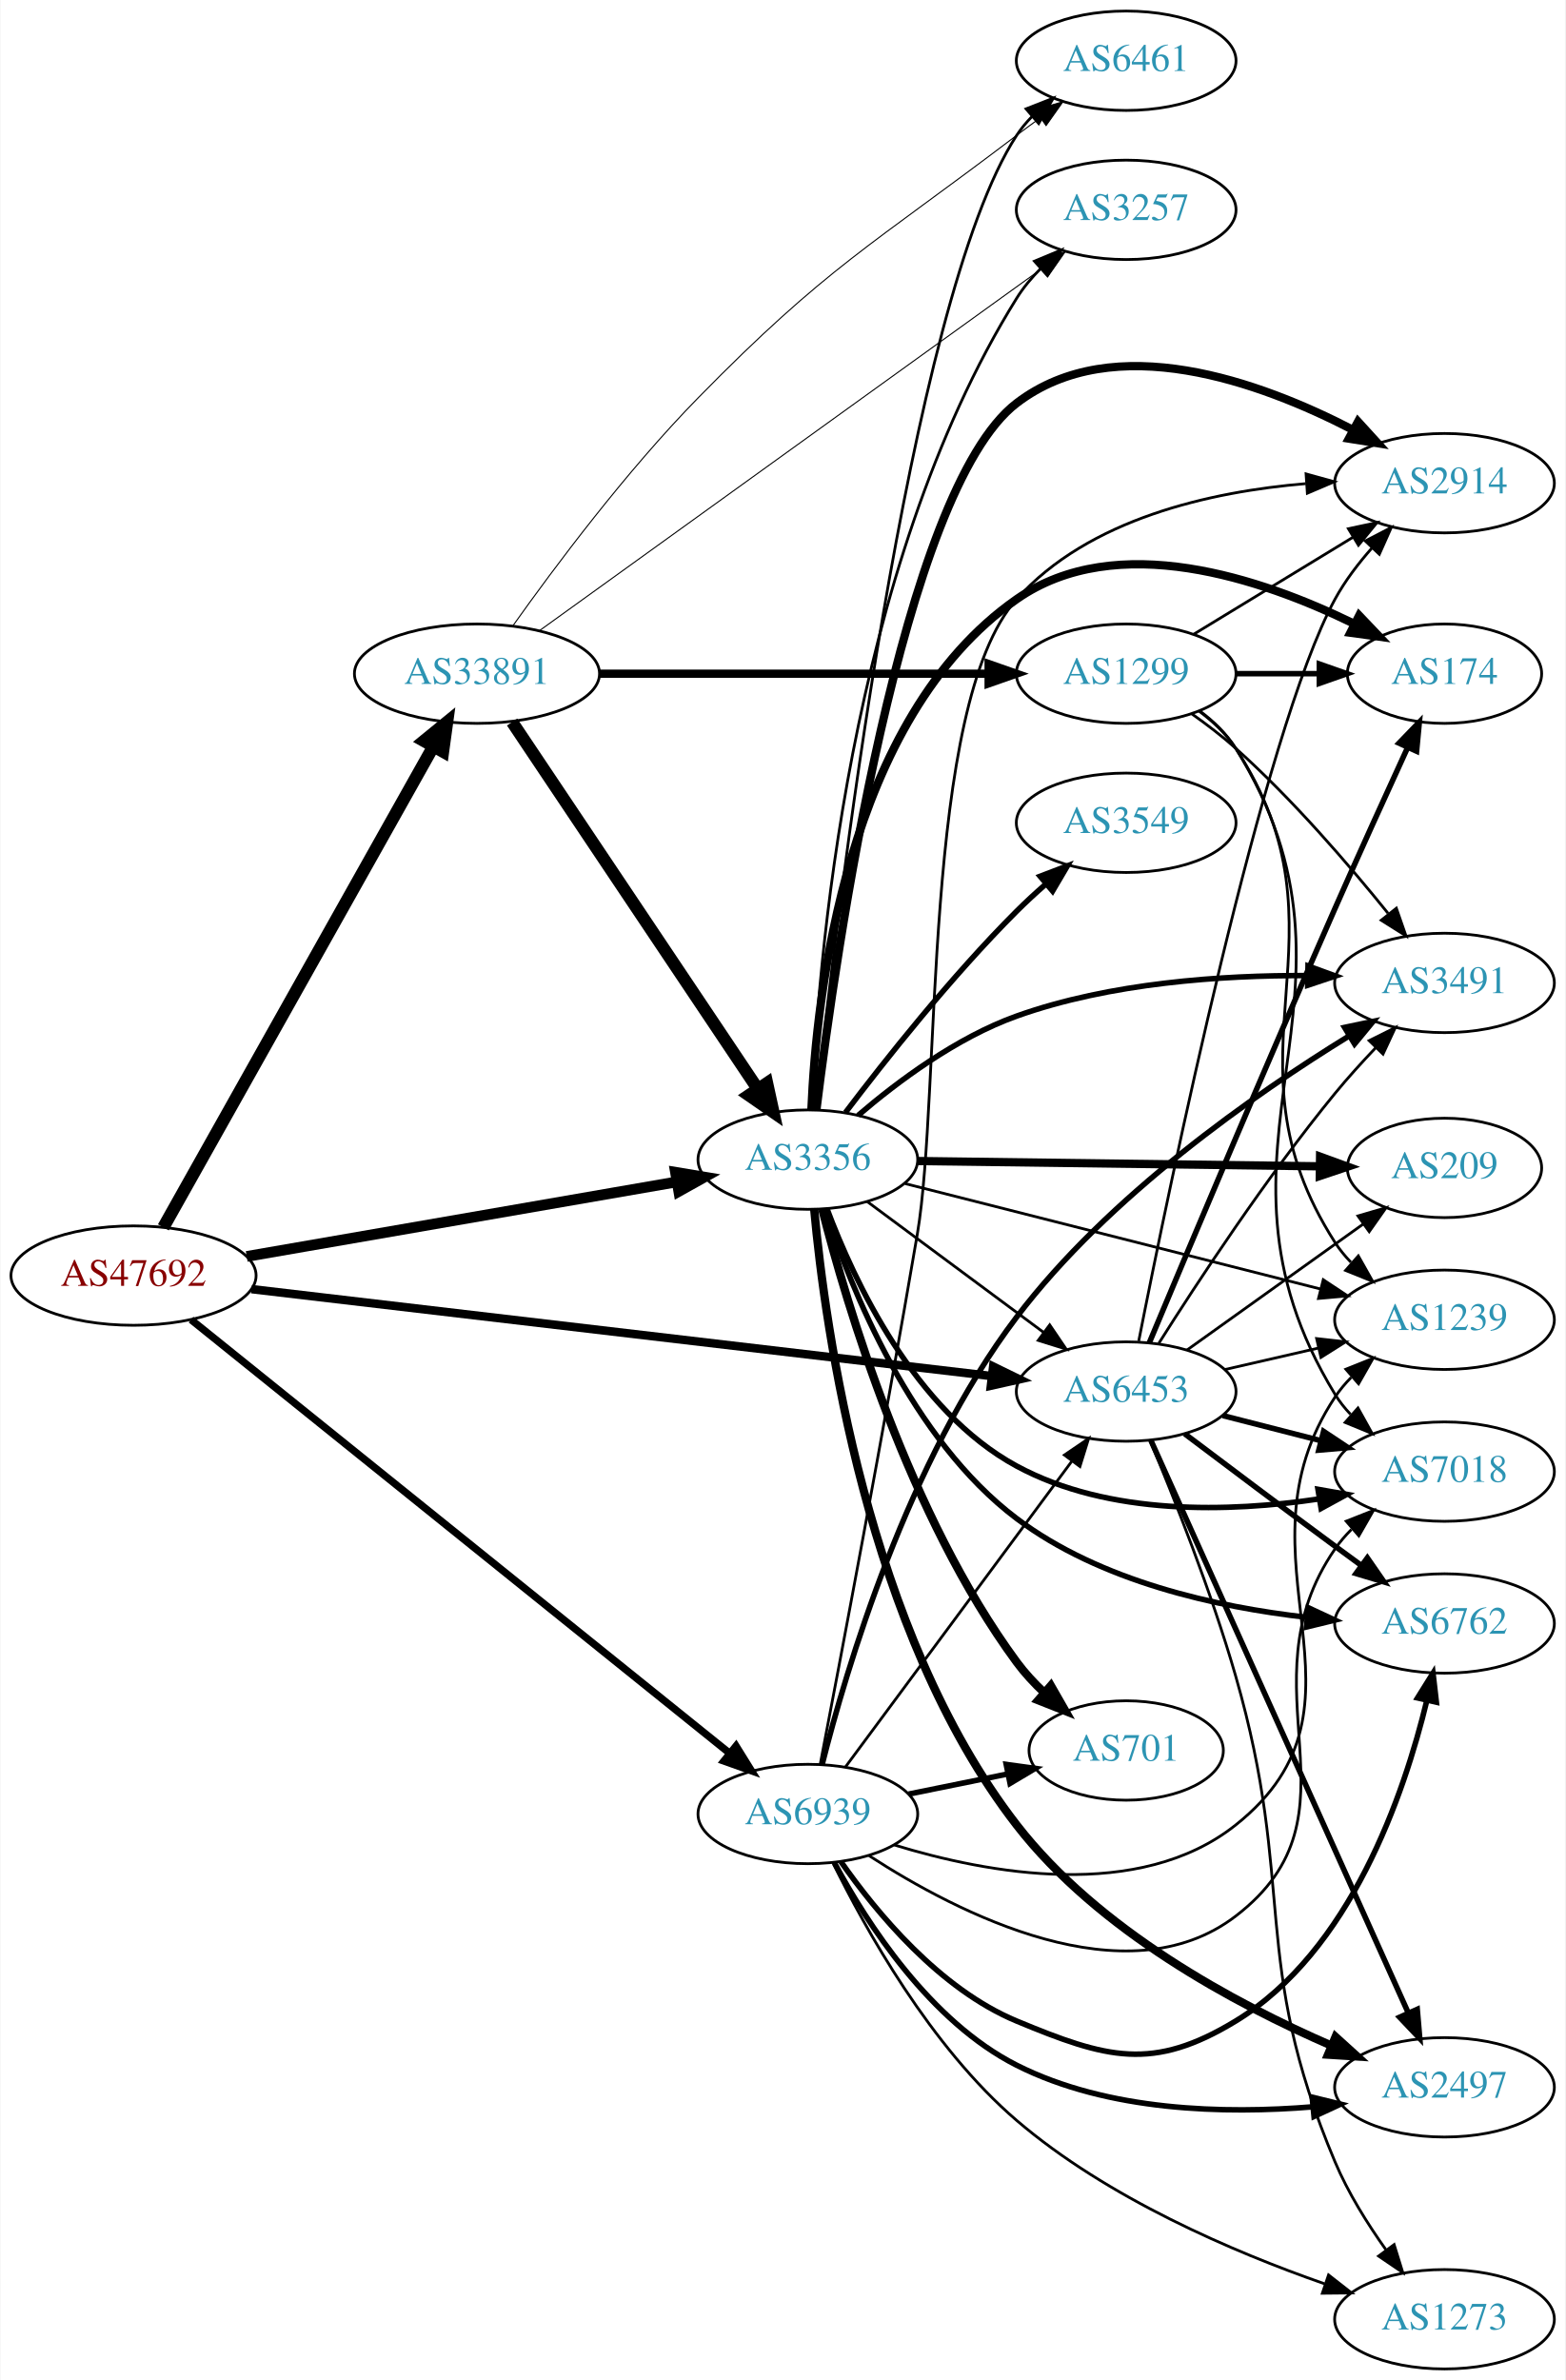
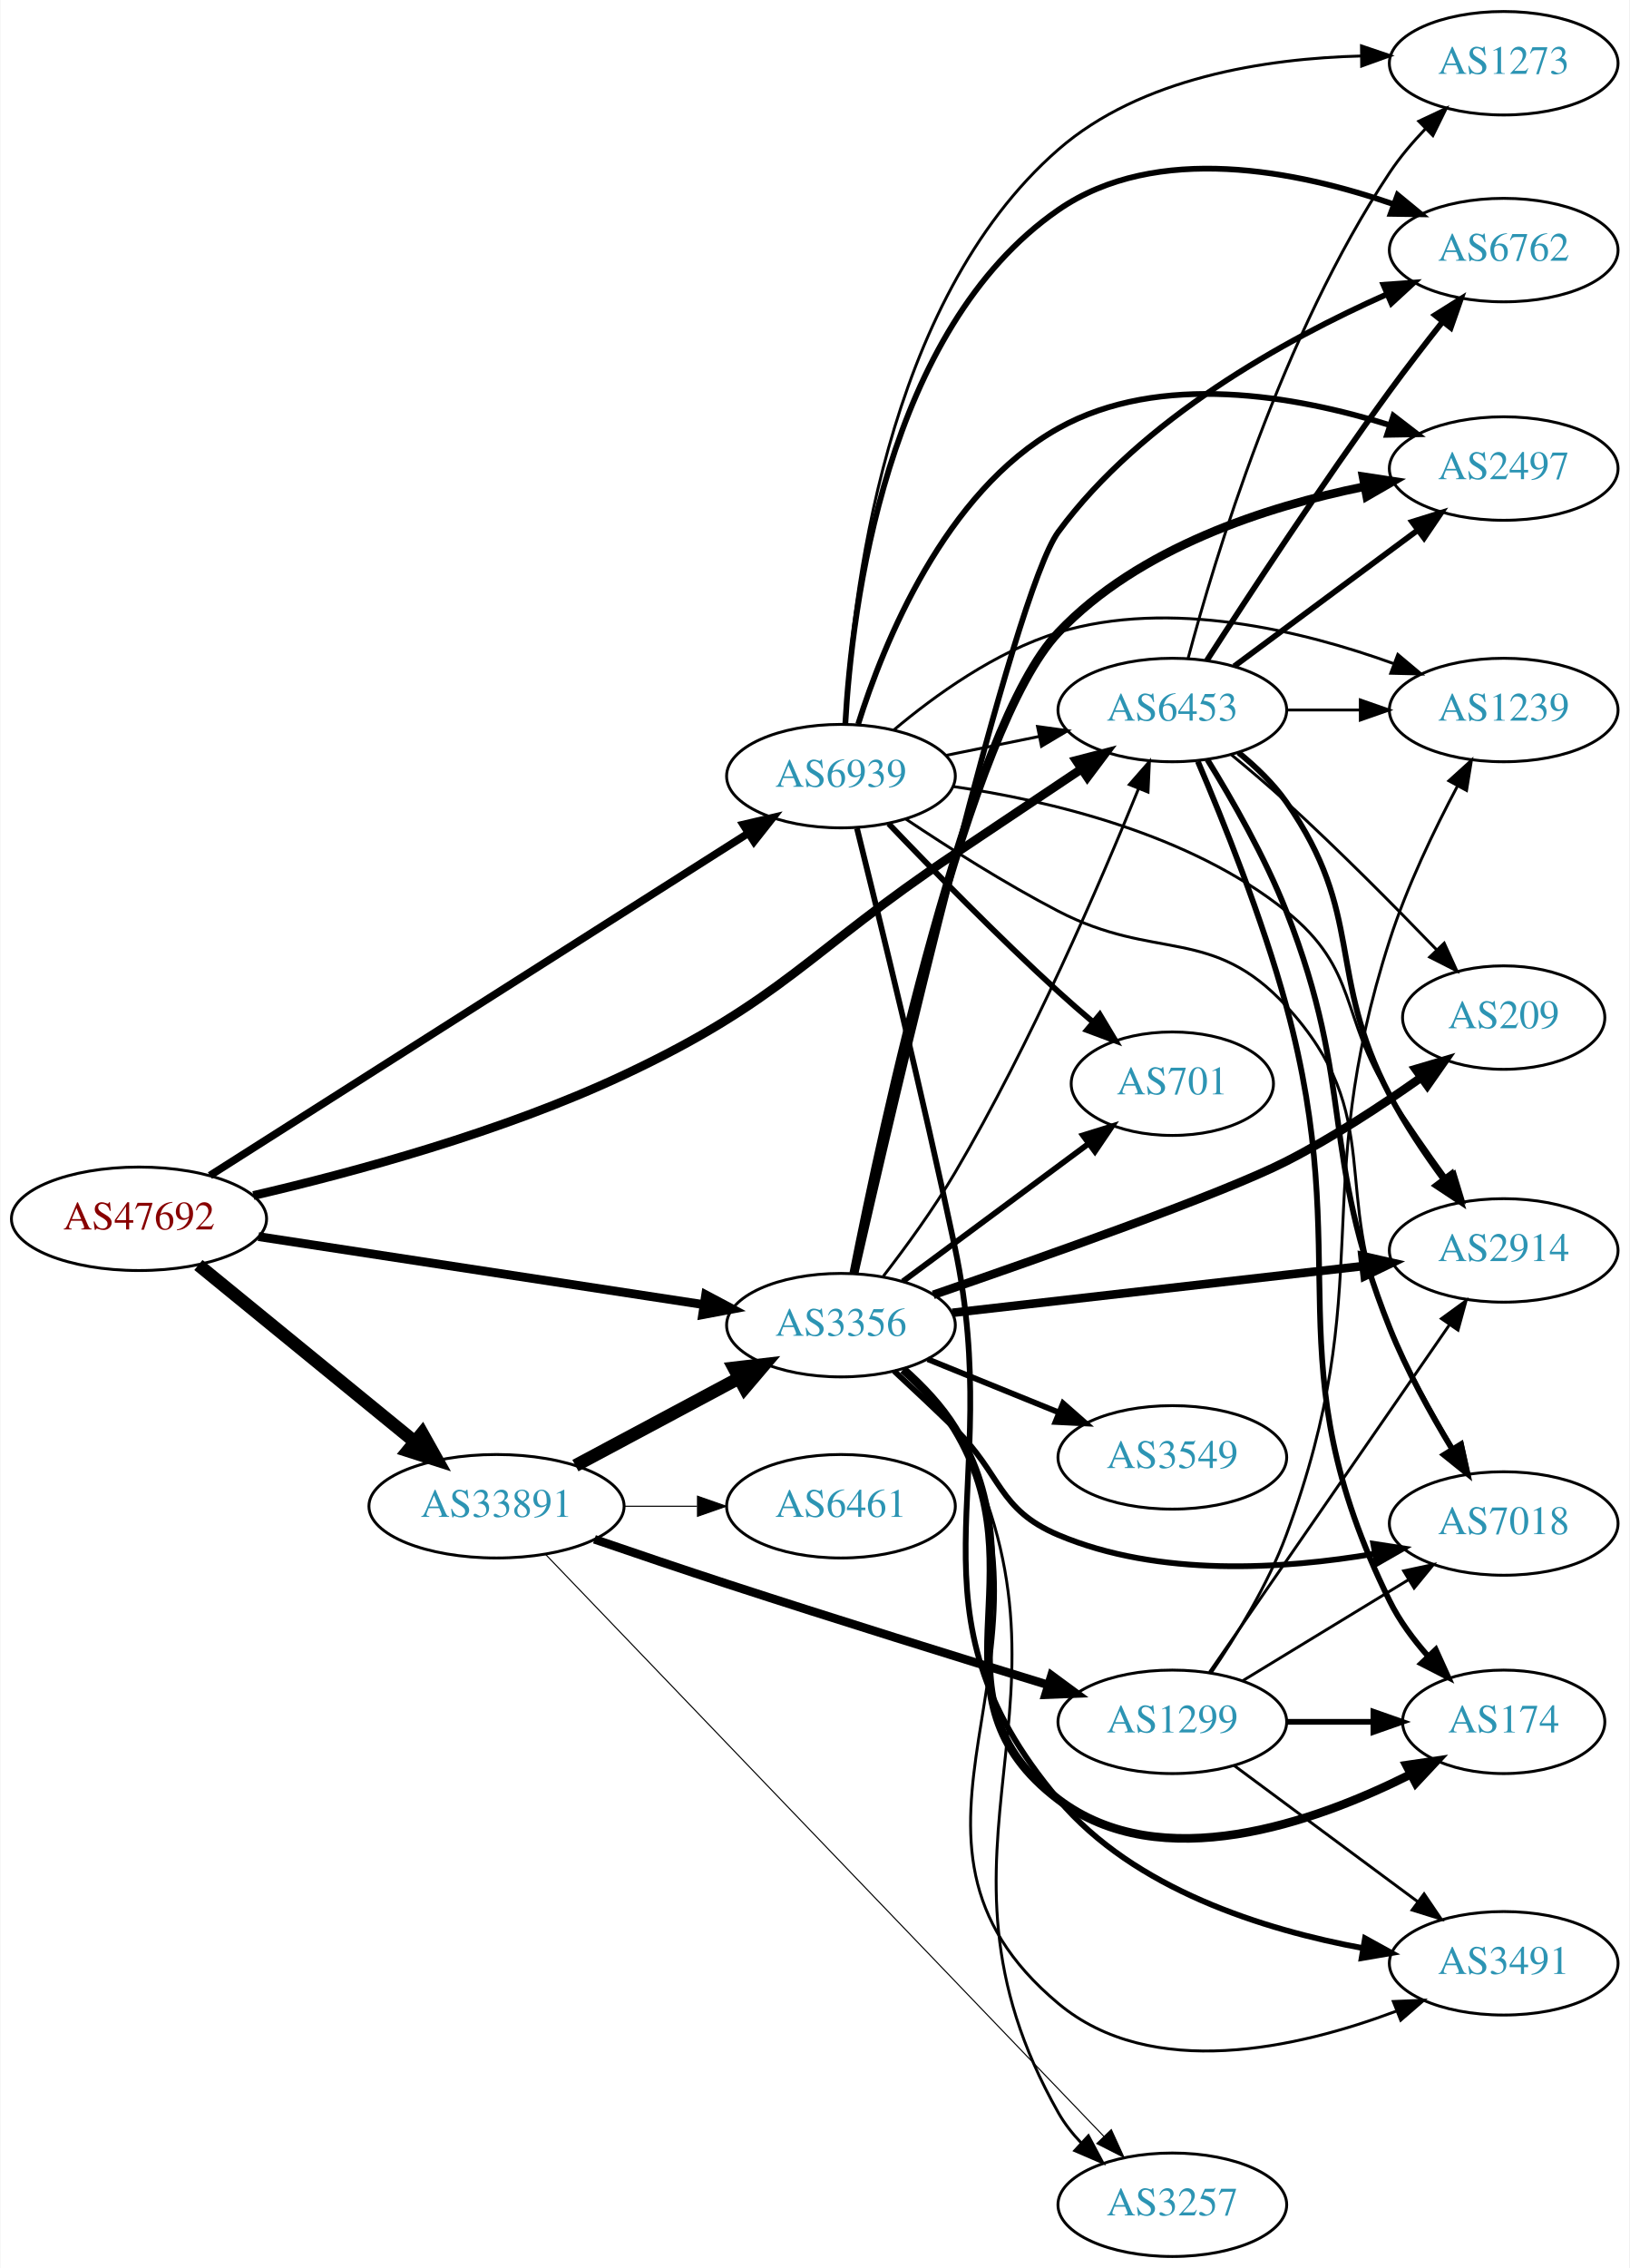
- <svg xmlns="http://www.w3.org/2000/svg" xmlns:xlink="http://www.w3.org/1999/xlink" width="567pt" height="862pt" viewBox="0.00 0.00 566.66 862.00">
-   <g id="graph0" class="graph" transform="scale(1 1) rotate(0) translate(4 858)">
-     <polygon fill="white" stroke="none" points="-4,4 -4,-858 562.663,-858 562.663,4 -4,4" />
+ <svg xmlns="http://www.w3.org/2000/svg" xmlns:xlink="http://www.w3.org/1999/xlink" width="567pt" height="789pt" viewBox="0.00 0.00 566.66 789.00">
+   <g id="graph0" class="graph" transform="scale(1 1) rotate(0) translate(4 785)">
+     <polygon fill="white" stroke="none" points="-4,4 -4,-785 562.663,-785 562.663,4 -4,4" />
    <g id="node1" class="node">
      <g id="a_node1">
        <a xlink:href="/asn/47692" xlink:title="AS47692 ~ Nessus GmbH [AT]">
-           <ellipse fill="#ffffff" stroke="black" cx="44.196" cy="-396" rx="44.393" ry="18" />
-           <text text-anchor="middle" x="44.196" y="-392.3" font-family="Times,serif" font-size="14.00" fill="#880000">AS47692</text>
+           <ellipse fill="#ffffff" stroke="black" cx="44.196" cy="-361" rx="44.393" ry="18" />
+           <text text-anchor="middle" x="44.196" y="-357.3" font-family="Times,serif" font-size="14.00" fill="#880000">AS47692</text>
        </a>
      </g>
    </g>
    <g id="node2" class="node">
      <g id="a_node2">
        <a xlink:href="/asn/3356" xlink:title="AS3356 ~ Level 3 Parent, LLC [US]">
-           <ellipse fill="#ffffff" stroke="black" cx="288.431" cy="-438" rx="39.794" ry="18" />
-           <text text-anchor="middle" x="288.431" y="-434.3" font-family="Times,serif" font-size="14.00" fill="#2c94b3">AS3356</text>
+           <ellipse fill="#ffffff" stroke="black" cx="288.431" cy="-324" rx="39.794" ry="18" />
+           <text text-anchor="middle" x="288.431" y="-320.3" font-family="Times,serif" font-size="14.00" fill="#2c94b3">AS3356</text>
        </a>
      </g>
    </g>
    <g id="edge1" class="edge">
-       <path fill="none" stroke="black" stroke-width="3.886" d="M85.196,-402.935C127.957,-410.35 195.683,-422.092 240.825,-429.919" />
-       <polygon fill="black" stroke="black" stroke-width="3.886" points="240.49,-433.413 250.94,-431.673 241.685,-426.516 240.49,-433.413" />
+       <path fill="none" stroke="black" stroke-width="3.068" d="M85.741,-354.807C128.474,-348.28 195.698,-338.012 240.648,-331.146" />
+       <polygon fill="black" stroke="black" stroke-width="3.068" points="241.368,-334.577 250.725,-329.607 240.311,-327.657 241.368,-334.577" />
    </g>
    <g id="node3" class="node">
      <g id="a_node3">
        <a xlink:href="/asn/6453" xlink:title="AS6453 ~ TATA COMMUNICATIONS (AMERICA) INC [US]">
-           <ellipse fill="#ffffff" stroke="black" cx="403.724" cy="-354" rx="39.794" ry="18" />
-           <text text-anchor="middle" x="403.724" y="-350.3" font-family="Times,serif" font-size="14.00" fill="#2c94b3">AS6453</text>
+           <ellipse fill="#ffffff" stroke="black" cx="403.724" cy="-538" rx="39.794" ry="18" />
+           <text text-anchor="middle" x="403.724" y="-534.3" font-family="Times,serif" font-size="14.00" fill="#2c94b3">AS6453</text>
        </a>
      </g>
    </g>
    <g id="edge2" class="edge">
-       <path fill="none" stroke="black" stroke-width="3.068" d="M86.909,-391.1C153.8,-383.242 284.675,-367.868 355.122,-359.592" />
-       <polygon fill="black" stroke="black" stroke-width="3.068" points="355.539,-363.067 365.063,-358.424 354.723,-356.115 355.539,-363.067" />
+       <path fill="none" stroke="black" stroke-width="3.068" d="M83.996,-369.093C118.755,-377.147 170.605,-391.174 212.784,-411 268.55,-437.212 276.859,-453.743 328.077,-488 342.542,-497.674 358.576,-508.413 372.064,-517.45" />
+       <polygon fill="black" stroke="black" stroke-width="3.068" points="370.262,-520.456 380.518,-523.115 374.159,-514.641 370.262,-520.456" />
    </g>
    <g id="node4" class="node">
      <g id="a_node4">
        <a xlink:href="/asn/6939" xlink:title="AS6939 ~ Hurricane Electric LLC [US]">
-           <ellipse fill="#ffffff" stroke="black" cx="288.431" cy="-201" rx="39.794" ry="18" />
-           <text text-anchor="middle" x="288.431" y="-197.3" font-family="Times,serif" font-size="14.00" fill="#2c94b3">AS6939</text>
+           <ellipse fill="#ffffff" stroke="black" cx="288.431" cy="-515" rx="39.794" ry="18" />
+           <text text-anchor="middle" x="288.431" y="-511.3" font-family="Times,serif" font-size="14.00" fill="#2c94b3">AS6939</text>
        </a>
      </g>
    </g>
    <g id="edge3" class="edge">
-       <path fill="none" stroke="black" stroke-width="2.659" d="M65.019,-380.042C108.172,-345.304 210.695,-262.773 260.008,-223.075" />
-       <polygon fill="black" stroke="black" stroke-width="2.659" points="262.416,-225.63 268.011,-216.633 258.026,-220.178 262.416,-225.63" />
+       <path fill="none" stroke="black" stroke-width="2.659" d="M68.864,-376.047C112.796,-403.976 206.944,-463.831 256.098,-495.08" />
+       <polygon fill="black" stroke="black" stroke-width="2.659" points="254.414,-498.157 264.73,-500.568 258.169,-492.25 254.414,-498.157" />
    </g>
    <g id="node5" class="node">
      <g id="a_node5">
        <a xlink:href="/asn/33891" xlink:title="AS33891 ~ CORE-BACKBONE GMBH GLOBAL NETWORK [DE]">
-           <ellipse fill="#ffffff" stroke="black" cx="168.588" cy="-614" rx="44.393" ry="18" />
-           <text text-anchor="middle" x="168.588" y="-610.3" font-family="Times,serif" font-size="14.00" fill="#2c94b3">AS33891</text>
+           <ellipse fill="#ffffff" stroke="black" cx="168.588" cy="-261" rx="44.393" ry="18" />
+           <text text-anchor="middle" x="168.588" y="-257.3" font-family="Times,serif" font-size="14.00" fill="#2c94b3">AS33891</text>
        </a>
      </g>
    </g>
    <g id="edge4" class="edge">
-       <path fill="none" stroke="black" stroke-width="4.5" d="M55.005,-413.471C76.4,-451.579 127.369,-542.363 152.729,-587.534" />
-       <polygon fill="black" stroke="black" stroke-width="4.5" points="149.404,-589.653 157.733,-596.445 156.27,-585.798 149.404,-589.653" />
-     </g>
-     <g id="edge16" class="edge">
-       <path fill="none" stroke="black" d="M309.947,-422.788C327.802,-409.55 353.875,-390.219 373.837,-375.417" />
-       <polygon fill="black" stroke="black" points="376.029,-378.15 381.977,-369.382 371.86,-372.527 376.029,-378.15" />
+       <path fill="none" stroke="black" stroke-width="4.5" d="M64.861,-344.933C85.202,-328.313 117.136,-302.222 139.998,-283.542" />
+       <polygon fill="black" stroke="black" stroke-width="4.5" points="142.72,-286.403 147.973,-277.027 137.737,-280.305 142.72,-286.403" />
+     </g>
+     <g id="edge15" class="edge">
+       <path fill="none" stroke="black" d="M303.208,-341.079C311.021,-351.189 320.682,-364.439 328.077,-377 354.567,-421.994 378.697,-477.972 391.983,-510.673" />
+       <polygon fill="black" stroke="black" points="388.77,-512.065 395.749,-520.037 395.265,-509.453 388.77,-512.065" />
    </g>
    <g id="node6" class="node">
      <g id="a_node6">
-         <a xlink:href="/asn/2914" xlink:title="AS2914 ~ NTT America, Inc. [US]">
-           <ellipse fill="#ffffff" stroke="black" cx="519.017" cy="-683" rx="39.794" ry="18" />
-           <text text-anchor="middle" x="519.017" y="-679.3" font-family="Times,serif" font-size="14.00" fill="#2c94b3">AS2914</text>
+         <a xlink:href="/asn/6762" xlink:title="AS6762 ~ TELECOM ITALIA SPARKLE S.p.A. [IT]">
+           <ellipse fill="#ffffff" stroke="black" cx="519.017" cy="-698" rx="39.794" ry="18" />
+           <text text-anchor="middle" x="519.017" y="-694.3" font-family="Times,serif" font-size="14.00" fill="#2c94b3">AS6762</text>
        </a>
      </g>
    </g>
    <g id="edge5" class="edge">
-       <path fill="none" stroke="black" stroke-width="3" d="M291.559,-456.291C298.497,-512.398 322.451,-680.197 364.077,-712 399.337,-738.939 452.183,-719.759 485.875,-702.305" />
-       <polygon fill="black" stroke="black" stroke-width="3" points="487.702,-705.296 494.84,-697.467 484.377,-699.136 487.702,-705.296" />
+       <path fill="none" stroke="black" stroke-width="2" d="M293.529,-342.122C306.753,-400.113 348.346,-578.605 364.077,-600 393.069,-639.429 443.125,-666.957 478.267,-682.59" />
+       <polygon fill="black" stroke="black" stroke-width="2" points="477.185,-685.935 487.753,-686.684 479.958,-679.508 477.185,-685.935" />
    </g>
    <g id="node7" class="node">
      <g id="a_node7">
-         <a xlink:href="/asn/1239" xlink:title="AS1239 ~ Sprint [US]">
-           <ellipse fill="#ffffff" stroke="black" cx="519.017" cy="-380" rx="39.794" ry="18" />
-           <text text-anchor="middle" x="519.017" y="-376.3" font-family="Times,serif" font-size="14.00" fill="#2c94b3">AS1239</text>
+         <a xlink:href="/asn/2914" xlink:title="AS2914 ~ NTT America, Inc. [US]">
+           <ellipse fill="#ffffff" stroke="black" cx="519.017" cy="-350" rx="39.794" ry="18" />
+           <text text-anchor="middle" x="519.017" y="-346.3" font-family="Times,serif" font-size="14.00" fill="#2c94b3">AS2914</text>
        </a>
      </g>
    </g>
    <g id="edge6" class="edge">
-       <path fill="none" stroke="black" d="M323.652,-429.317C363.747,-419.143 430.261,-402.267 474.121,-391.138" />
-       <polygon fill="black" stroke="black" points="475.103,-394.5 483.935,-388.648 473.381,-387.715 475.103,-394.5" />
+       <path fill="none" stroke="black" stroke-width="3" d="M327.177,-328.293C366.304,-332.744 427.582,-339.714 470.102,-344.55" />
+       <polygon fill="black" stroke="black" stroke-width="3" points="469.883,-348.048 480.214,-345.7 470.674,-341.092 469.883,-348.048" />
    </g>
    <g id="node8" class="node">
      <g id="a_node8">
-         <a xlink:href="/asn/174" xlink:title="AS174 ~ Cogent Communications [US]">
-           <ellipse fill="#ffffff" stroke="black" cx="519.017" cy="-614" rx="35.194" ry="18" />
-           <text text-anchor="middle" x="519.017" y="-610.3" font-family="Times,serif" font-size="14.00" fill="#2c94b3">AS174</text>
+         <a xlink:href="/asn/2497" xlink:title="AS2497 ~ Internet Initiative Japan Inc. [JP]">
+           <ellipse fill="#ffffff" stroke="black" cx="519.017" cy="-622" rx="39.794" ry="18" />
+           <text text-anchor="middle" x="519.017" y="-618.3" font-family="Times,serif" font-size="14.00" fill="#2c94b3">AS2497</text>
        </a>
      </g>
    </g>
    <g id="edge7" class="edge">
-       <path fill="none" stroke="black" stroke-width="3" d="M289.716,-456.103C291.463,-497.299 302.18,-597.811 364.077,-641 400.33,-666.295 452.786,-648.46 486.14,-632.146" />
-       <polygon fill="black" stroke="black" stroke-width="3" points="488.112,-635.068 495.425,-627.402 484.927,-628.835 488.112,-635.068" />
+       <path fill="none" stroke="black" stroke-width="3" d="M292.872,-342.027C302.766,-392.167 332.601,-531.768 364.077,-565 391.961,-594.439 436.402,-608.762 470.382,-615.677" />
+       <polygon fill="black" stroke="black" stroke-width="3" points="470.086,-619.183 480.561,-617.594 471.382,-612.304 470.086,-619.183" />
    </g>
    <g id="node9" class="node">
      <g id="a_node9">
-         <a xlink:href="/asn/3549" xlink:title="AS3549 ~ Level 3 Parent, LLC [US]">
-           <ellipse fill="#ffffff" stroke="black" cx="403.724" cy="-560" rx="39.794" ry="18" />
-           <text text-anchor="middle" x="403.724" y="-556.3" font-family="Times,serif" font-size="14.00" fill="#2c94b3">AS3549</text>
+         <a xlink:href="/asn/7018" xlink:title="AS7018 ~ AT&amp;T Services, Inc. [US]">
+           <ellipse fill="#ffffff" stroke="black" cx="519.017" cy="-255" rx="39.794" ry="18" />
+           <text text-anchor="middle" x="519.017" y="-251.3" font-family="Times,serif" font-size="14.00" fill="#2c94b3">AS7018</text>
        </a>
      </g>
    </g>
    <g id="edge8" class="edge">
-       <path fill="none" stroke="black" stroke-width="2" d="M302.04,-455.057C316.222,-473.781 340.383,-504.325 364.077,-528 367.355,-531.275 370.939,-534.57 374.56,-537.736" />
-       <polygon fill="black" stroke="black" stroke-width="2" points="372.547,-540.618 382.443,-544.402 377.067,-535.273 372.547,-540.618" />
+       <path fill="none" stroke="black" stroke-width="2" d="M306.916,-308.051C313.605,-301.861 321.261,-294.669 328.077,-288 344.476,-271.954 342.941,-259.925 364.077,-251 398.969,-236.267 442.385,-239.065 474.207,-244.503" />
+       <polygon fill="black" stroke="black" stroke-width="2" points="473.634,-247.957 484.105,-246.343 474.913,-241.074 473.634,-247.957" />
    </g>
    <g id="node10" class="node">
      <g id="a_node10">
-         <a xlink:href="/asn/7018" xlink:title="AS7018 ~ AT&amp;T Services, Inc. [US]">
-           <ellipse fill="#ffffff" stroke="black" cx="519.017" cy="-325" rx="39.794" ry="18" />
-           <text text-anchor="middle" x="519.017" y="-321.3" font-family="Times,serif" font-size="14.00" fill="#2c94b3">AS7018</text>
+         <a xlink:href="/asn/3549" xlink:title="AS3549 ~ Level 3 Parent, LLC [US]">
+           <ellipse fill="#ffffff" stroke="black" cx="403.724" cy="-278" rx="39.794" ry="18" />
+           <text text-anchor="middle" x="403.724" y="-274.3" font-family="Times,serif" font-size="14.00" fill="#2c94b3">AS3549</text>
        </a>
      </g>
    </g>
    <g id="edge9" class="edge">
-       <path fill="none" stroke="black" stroke-width="2" d="M295.378,-420.151C305.099,-394.207 327.106,-347 364.077,-327 397.487,-308.926 441.245,-310.304 473.565,-315.105" />
-       <polygon fill="black" stroke="black" stroke-width="2" points="473.193,-318.591 483.629,-316.765 474.332,-311.684 473.193,-318.591" />
+       <path fill="none" stroke="black" stroke-width="2" d="M318.607,-312.154C332.482,-306.52 349.259,-299.708 364.169,-293.654" />
+       <polygon fill="black" stroke="black" stroke-width="2" points="365.698,-296.811 373.647,-289.806 363.065,-290.325 365.698,-296.811" />
    </g>
    <g id="node11" class="node">
      <g id="a_node11">
-         <a xlink:href="/asn/6762" xlink:title="AS6762 ~ TELECOM ITALIA SPARKLE S.p.A. [IT]">
-           <ellipse fill="#ffffff" stroke="black" cx="519.017" cy="-270" rx="39.794" ry="18" />
-           <text text-anchor="middle" x="519.017" y="-266.3" font-family="Times,serif" font-size="14.00" fill="#2c94b3">AS6762</text>
+         <a xlink:href="/asn/174" xlink:title="AS174 ~ Cogent Communications [US]">
+           <ellipse fill="#ffffff" stroke="black" cx="519.017" cy="-186" rx="35.194" ry="18" />
+           <text text-anchor="middle" x="519.017" y="-182.3" font-family="Times,serif" font-size="14.00" fill="#2c94b3">AS174</text>
        </a>
      </g>
    </g>
    <g id="edge10" class="edge">
-       <path fill="none" stroke="black" stroke-width="2" d="M294.748,-419.774C304.003,-391.369 325.833,-336.82 364.077,-308 394.33,-285.203 436.538,-275.934 469.108,-272.237" />
-       <polygon fill="black" stroke="black" stroke-width="2" points="469.711,-275.695 479.316,-271.223 469.019,-268.729 469.711,-275.695" />
+       <path fill="none" stroke="black" stroke-width="3" d="M310.086,-308.561C316.649,-302.752 323.407,-295.677 328.077,-288 359.011,-237.145 316.667,-194.991 364.077,-159 399.635,-132.007 453.074,-150.863 486.721,-167.784" />
+       <polygon fill="black" stroke="black" stroke-width="3" points="485.174,-170.925 495.656,-172.466 488.423,-164.724 485.174,-170.925" />
    </g>
    <g id="node12" class="node">
      <g id="a_node12">
-         <a xlink:href="/asn/2497" xlink:title="AS2497 ~ Internet Initiative Japan Inc. [JP]">
-           <ellipse fill="#ffffff" stroke="black" cx="519.017" cy="-102" rx="39.794" ry="18" />
-           <text text-anchor="middle" x="519.017" y="-98.3" font-family="Times,serif" font-size="14.00" fill="#2c94b3">AS2497</text>
+         <a xlink:href="/asn/3257" xlink:title="AS3257 ~ GTT [DE]">
+           <ellipse fill="#ffffff" stroke="black" cx="403.724" cy="-18" rx="39.794" ry="18" />
+           <text text-anchor="middle" x="403.724" y="-14.3" font-family="Times,serif" font-size="14.00" fill="#2c94b3">AS3257</text>
        </a>
      </g>
    </g>
    <g id="edge11" class="edge">
-       <path fill="none" stroke="black" stroke-width="3" d="M290.731,-420.01C294.666,-377.102 309.757,-267.118 364.077,-197 393.612,-158.876 443.105,-132.306 477.985,-117.147" />
-       <polygon fill="black" stroke="black" stroke-width="3" points="479.552,-120.284 487.406,-113.174 476.832,-113.835 479.552,-120.284" />
+       <path fill="none" stroke="black" d="M310.631,-308.87C317.238,-303.086 323.884,-295.948 328.077,-288 377.998,-193.381 311.417,-143.123 364.077,-50 366.2,-46.247 368.946,-42.748 371.996,-39.547" />
+       <polygon fill="black" stroke="black" points="374.521,-41.98 379.513,-32.635 369.783,-36.828 374.521,-41.98" />
    </g>
    <g id="node13" class="node">
      <g id="a_node13">
        <a xlink:href="/asn/701" xlink:title="AS701 ~ UUNET [US]">
-           <ellipse fill="#ffffff" stroke="black" cx="403.724" cy="-224" rx="35.194" ry="18" />
-           <text text-anchor="middle" x="403.724" y="-220.3" font-family="Times,serif" font-size="14.00" fill="#2c94b3">AS701</text>
+           <ellipse fill="#ffffff" stroke="black" cx="403.724" cy="-408" rx="35.194" ry="18" />
+           <text text-anchor="middle" x="403.724" y="-404.3" font-family="Times,serif" font-size="14.00" fill="#2c94b3">AS701</text>
        </a>
      </g>
    </g>
    <g id="edge12" class="edge">
-       <path fill="none" stroke="black" stroke-width="3" d="M293.672,-420.005C302.427,-385.577 325.021,-309.095 364.077,-256 366.958,-252.084 370.42,-248.354 374.072,-244.916" />
-       <polygon fill="black" stroke="black" stroke-width="3" points="376.443,-247.493 381.711,-238.301 371.86,-242.201 376.443,-247.493" />
+       <path fill="none" stroke="black" stroke-width="2" d="M309.947,-339.212C328.025,-352.615 354.528,-372.266 374.583,-387.135" />
+       <polygon fill="black" stroke="black" stroke-width="2" points="372.623,-390.039 382.74,-393.183 376.792,-384.416 372.623,-390.039" />
    </g>
    <g id="node14" class="node">
      <g id="a_node14">
-         <a xlink:href="/asn/6461" xlink:title="AS6461 ~ Zayo Bandwidth [US]">
-           <ellipse fill="#ffffff" stroke="black" cx="403.724" cy="-836" rx="39.794" ry="18" />
-           <text text-anchor="middle" x="403.724" y="-832.3" font-family="Times,serif" font-size="14.00" fill="#2c94b3">AS6461</text>
+         <a xlink:href="/asn/209" xlink:title="AS209 ~ CenturyLink Communications, LLC [US]">
+           <ellipse fill="#ffffff" stroke="black" cx="519.017" cy="-431" rx="35.194" ry="18" />
+           <text text-anchor="middle" x="519.017" y="-427.3" font-family="Times,serif" font-size="14.00" fill="#2c94b3">AS209</text>
        </a>
      </g>
    </g>
    <g id="edge13" class="edge">
-       <path fill="none" stroke="black" d="M291.283,-456.136C298.3,-522.18 324.845,-749.089 364.077,-809 365.675,-811.439 367.576,-813.723 369.665,-815.846" />
-       <polygon fill="black" stroke="black" points="367.466,-818.571 377.327,-822.444 372.034,-813.267 367.466,-818.571" />
+       <path fill="none" stroke="black" stroke-width="3" d="M320.561,-334.553C358.835,-347.696 421.419,-369.783 443.37,-381 459.55,-389.268 476.46,-400.363 490.086,-410.002" />
+       <polygon fill="black" stroke="black" stroke-width="3" points="488.366,-413.076 498.526,-416.081 492.458,-407.396 488.366,-413.076" />
    </g>
    <g id="node15" class="node">
      <g id="a_node15">
-         <a xlink:href="/asn/3257" xlink:title="AS3257 ~ GTT [DE]">
-           <ellipse fill="#ffffff" stroke="black" cx="403.724" cy="-782" rx="39.794" ry="18" />
-           <text text-anchor="middle" x="403.724" y="-778.3" font-family="Times,serif" font-size="14.00" fill="#2c94b3">AS3257</text>
+         <a xlink:href="/asn/3491" xlink:title="AS3491 ~ PCCW Global, Inc. [US]">
+           <ellipse fill="#ffffff" stroke="black" cx="519.017" cy="-102" rx="39.794" ry="18" />
+           <text text-anchor="middle" x="519.017" y="-98.3" font-family="Times,serif" font-size="14.00" fill="#2c94b3">AS3491</text>
        </a>
      </g>
    </g>
    <g id="edge14" class="edge">
-       <path fill="none" stroke="black" d="M289.846,-456.058C291.78,-506.461 302.687,-651.429 364.077,-750 366.473,-753.847 369.492,-757.453 372.781,-760.755" />
-       <polygon fill="black" stroke="black" points="370.495,-763.407 380.277,-767.479 375.169,-758.196 370.495,-763.407" />
+       <path fill="none" stroke="black" d="M310.505,-308.802C317.101,-303.013 323.773,-295.888 328.077,-288 371.335,-208.716 294.787,-145.932 364.077,-88 396.495,-60.897 447.271,-72.43 481.558,-85.326" />
+       <polygon fill="black" stroke="black" points="480.61,-88.715 491.196,-89.148 483.191,-82.208 480.61,-88.715" />
+     </g>
+     <g id="edge16" class="edge">
+       <path fill="none" stroke="black" stroke-width="2" d="M415.712,-555.2C429.934,-577.257 455.703,-616.535 479.37,-649 485.182,-656.973 491.749,-665.473 497.799,-673.118" />
+       <polygon fill="black" stroke="black" stroke-width="2" points="495.126,-675.379 504.1,-681.011 500.597,-671.012 495.126,-675.379" />
+     </g>
+     <g id="edge18" class="edge">
+       <path fill="none" stroke="black" stroke-width="2" d="M426.74,-523.194C432.775,-518.293 438.884,-512.429 443.37,-506 470.881,-466.576 457.161,-446.636 479.37,-404 484.617,-393.927 491.549,-383.61 498.092,-374.728" />
+       <polygon fill="black" stroke="black" stroke-width="2" points="500.922,-376.789 504.178,-366.707 495.345,-372.558 500.922,-376.789" />
+     </g>
+     <g id="edge17" class="edge">
+       <path fill="none" stroke="black" stroke-width="2" d="M425.24,-553.212C443.095,-566.45 469.168,-585.781 489.13,-600.583" />
+       <polygon fill="black" stroke="black" stroke-width="2" points="487.153,-603.473 497.27,-606.618 491.322,-597.85 487.153,-603.473" />
+     </g>
+     <g id="edge20" class="edge">
+       <path fill="none" stroke="black" stroke-width="2" d="M415.898,-520.785C424.439,-506.982 435.968,-486.867 443.37,-468 467.623,-406.187 454.736,-384.662 479.37,-323 485.151,-308.53 493.514,-293.37 500.983,-281.045" />
+       <polygon fill="black" stroke="black" stroke-width="2" points="504.155,-282.572 506.463,-272.231 498.211,-278.876 504.155,-282.572" />
+     </g>
+     <g id="edge19" class="edge">
+       <path fill="none" stroke="black" stroke-width="2" d="M412.609,-520.103C421.27,-499.819 435.049,-465.593 443.37,-435 467.879,-344.893 438.08,-311.756 479.37,-228 482.744,-221.157 487.584,-214.63 492.704,-208.849" />
+       <polygon fill="black" stroke="black" stroke-width="2" points="495.376,-211.119 499.747,-201.468 490.311,-206.287 495.376,-211.119" />
+     </g>
+     <g id="edge23" class="edge">
+       <path fill="none" stroke="black" d="M424.299,-522.406C430.504,-517.3 437.322,-511.519 443.37,-506 461.513,-489.445 481.065,-469.726 495.606,-454.663" />
+       <polygon fill="black" stroke="black" points="498.32,-456.89 502.719,-447.252 493.27,-452.043 498.32,-456.89" />
    </g>
    <g id="node16" class="node">
      <g id="a_node16">
-         <a xlink:href="/asn/3491" xlink:title="AS3491 ~ PCCW Global, Inc. [US]">
-           <ellipse fill="#ffffff" stroke="black" cx="519.017" cy="-502" rx="39.794" ry="18" />
-           <text text-anchor="middle" x="519.017" y="-498.3" font-family="Times,serif" font-size="14.00" fill="#2c94b3">AS3491</text>
-         </a>
-       </g>
-     </g>
-     <g id="edge15" class="edge">
-       <path fill="none" stroke="black" stroke-width="2" d="M306.614,-454.005C320.846,-466.203 342.214,-482.189 364.077,-490 397.871,-502.073 438.416,-504.801 469.41,-504.656" />
-       <polygon fill="black" stroke="black" stroke-width="2" points="469.585,-508.154 479.532,-504.506 469.481,-501.155 469.585,-508.154" />
+         <a xlink:href="/asn/1239" xlink:title="AS1239 ~ Sprint [US]">
+           <ellipse fill="#ffffff" stroke="black" cx="519.017" cy="-538" rx="39.794" ry="18" />
+           <text text-anchor="middle" x="519.017" y="-534.3" font-family="Times,serif" font-size="14.00" fill="#2c94b3">AS1239</text>
+         </a>
+       </g>
+     </g>
+     <g id="edge21" class="edge">
+       <path fill="none" stroke="black" d="M443.396,-538C451.599,-538 460.363,-538 468.895,-538" />
+       <polygon fill="black" stroke="black" points="469.134,-541.5 479.134,-538 469.134,-534.5 469.134,-541.5" />
    </g>
    <g id="node17" class="node">
      <g id="a_node17">
-         <a xlink:href="/asn/209" xlink:title="AS209 ~ CenturyLink Communications, LLC [US]">
-           <ellipse fill="#ffffff" stroke="black" cx="519.017" cy="-435" rx="35.194" ry="18" />
-           <text text-anchor="middle" x="519.017" y="-431.3" font-family="Times,serif" font-size="14.00" fill="#2c94b3">AS209</text>
-         </a>
-       </g>
-     </g>
-     <g id="edge17" class="edge">
-       <path fill="none" stroke="black" stroke-width="3" d="M328.207,-437.491C368.484,-436.962 431.407,-436.137 473.643,-435.582" />
-       <polygon fill="black" stroke="black" stroke-width="3" points="473.956,-439.079 483.909,-435.448 473.864,-432.079 473.956,-439.079" />
-     </g>
-     <g id="edge18" class="edge">
-       <path fill="none" stroke="black" d="M408.266,-372.274C419.199,-427.707 453.247,-593.085 479.37,-641 482.957,-647.579 487.798,-653.937 492.838,-659.629" />
-       <polygon fill="black" stroke="black" points="490.326,-662.067 499.735,-666.937 495.417,-657.263 490.326,-662.067" />
+         <a xlink:href="/asn/1273" xlink:title="AS1273 ~ Vodafone Group PLC [EU]">
+           <ellipse fill="#ffffff" stroke="black" cx="519.017" cy="-763" rx="39.794" ry="18" />
+           <text text-anchor="middle" x="519.017" y="-759.3" font-family="Times,serif" font-size="14.00" fill="#2c94b3">AS1273</text>
+         </a>
+       </g>
+     </g>
+     <g id="edge22" class="edge">
+       <path fill="none" stroke="black" d="M409.202,-555.924C418.435,-590.66 441.917,-668.675 479.37,-725 482.926,-730.348 487.333,-735.545 491.884,-740.292" />
+       <polygon fill="black" stroke="black" points="489.468,-742.824 499.053,-747.337 494.374,-737.832 489.468,-742.824" />
+     </g>
+     <g id="edge31" class="edge">
+       <path fill="none" stroke="black" d="M324.967,-522.214C335.195,-524.291 346.496,-526.585 357.238,-528.766" />
+       <polygon fill="black" stroke="black" points="356.818,-532.252 367.314,-530.811 358.21,-525.392 356.818,-532.252" />
+     </g>
+     <g id="edge25" class="edge">
+       <path fill="none" stroke="black" stroke-width="2" d="M289.943,-533.19C292.182,-573.577 303.883,-670.438 364.077,-712 398.246,-735.592 447.346,-725.552 480.846,-713.916" />
+       <polygon fill="black" stroke="black" stroke-width="2" points="482.099,-717.185 490.281,-710.454 479.687,-710.613 482.099,-717.185" />
+     </g>
+     <g id="edge30" class="edge">
+       <path fill="none" stroke="black" d="M327.301,-511.407C360.942,-506.5 409.838,-494.971 443.37,-468 468.801,-447.546 461.848,-431.533 479.37,-404 485.468,-394.418 492.596,-384.214 499.058,-375.286" />
+       <polygon fill="black" stroke="black" points="501.911,-377.315 504.994,-367.179 496.263,-373.179 501.911,-377.315" />
    </g>
    <g id="edge24" class="edge">
-       <path fill="none" stroke="black" d="M439.331,-361.942C450.102,-364.414 462.132,-367.175 473.481,-369.779" />
-       <polygon fill="black" stroke="black" points="472.702,-373.191 483.231,-372.017 474.267,-366.369 472.702,-373.191" />
-     </g>
-     <g id="edge22" class="edge">
-       <path fill="none" stroke="black" stroke-width="2" d="M412.11,-371.695C425.358,-403.35 454.136,-471.719 479.37,-529 488.002,-548.594 498.014,-570.595 505.684,-587.304" />
-       <polygon fill="black" stroke="black" stroke-width="2" points="502.543,-588.85 509.902,-596.473 508.903,-585.925 502.543,-588.85" />
-     </g>
-     <g id="edge21" class="edge">
-       <path fill="none" stroke="black" stroke-width="2" d="M438.715,-345.299C449.918,-342.432 462.536,-339.202 474.356,-336.176" />
-       <polygon fill="black" stroke="black" stroke-width="2" points="475.229,-339.565 484.049,-333.695 473.493,-332.784 475.229,-339.565" />
-     </g>
-     <g id="edge20" class="edge">
-       <path fill="none" stroke="black" stroke-width="2" d="M424.932,-338.697C439.912,-327.389 460.854,-311.652 479.37,-298 482.417,-295.754 485.607,-293.417 488.793,-291.095" />
-       <polygon fill="black" stroke="black" stroke-width="2" points="491.079,-293.759 497.111,-285.049 486.964,-288.097 491.079,-293.759" />
-     </g>
-     <g id="edge23" class="edge">
-       <path fill="none" stroke="black" stroke-width="2" d="M412.69,-336.28C432.232,-292.812 482.641,-180.686 505.913,-128.922" />
-       <polygon fill="black" stroke="black" stroke-width="2" points="509.151,-130.256 510.059,-119.701 502.766,-127.386 509.151,-130.256" />
-     </g>
-     <g id="edge19" class="edge">
-       <path fill="none" stroke="black" d="M415.534,-371.459C429.367,-393.347 454.522,-431.677 479.37,-462 483.894,-467.52 489.026,-473.187 494.039,-478.455" />
-       <polygon fill="black" stroke="black" points="491.73,-481.101 501.214,-485.826 496.747,-476.219 491.73,-481.101" />
-     </g>
-     <g id="edge25" class="edge">
-       <path fill="none" stroke="black" d="M425.768,-369.046C443.717,-381.878 469.686,-400.445 489.5,-414.612" />
-       <polygon fill="black" stroke="black" points="487.677,-417.61 497.847,-420.579 491.748,-411.916 487.677,-417.61" />
+       <path fill="none" stroke="black" stroke-width="2" d="M294.412,-533.078C303.207,-561.042 324.419,-613.868 364.077,-636 399.437,-655.733 446.594,-647.34 479.356,-637.122" />
+       <polygon fill="black" stroke="black" stroke-width="2" points="480.638,-640.385 489.033,-633.921 478.44,-633.739 480.638,-640.385" />
+     </g>
+     <g id="edge32" class="edge">
+       <path fill="none" stroke="black" d="M311.07,-500.018C325.674,-490.249 345.586,-477.584 364.077,-468 397.968,-450.436 417.527,-463.093 443.37,-435 478.769,-396.519 458.342,-370.871 479.37,-323 485.637,-308.734 494.051,-293.595 501.427,-281.231" />
+       <polygon fill="black" stroke="black" points="504.606,-282.741 506.814,-272.378 498.626,-279.102 504.606,-282.741" />
+     </g>
+     <g id="edge27" class="edge">
+       <path fill="none" stroke="black" stroke-width="2" d="M305.012,-498.451C319.819,-482.942 342.908,-459.317 364.077,-440 367.92,-436.494 372.073,-432.882 376.182,-429.404" />
+       <polygon fill="black" stroke="black" stroke-width="2" points="378.493,-432.035 383.938,-422.946 374.014,-426.656 378.493,-432.035" />
+     </g>
+     <g id="edge28" class="edge">
+       <path fill="none" stroke="black" stroke-width="2" d="M293.994,-496.86C301.52,-466.686 316.821,-404.232 328.077,-351 346.039,-266.058 308.096,-225.361 364.077,-159 390.419,-127.774 435.529,-113.646 470.128,-107.259" />
+       <polygon fill="black" stroke="black" stroke-width="2" points="470.762,-110.701 480.039,-105.584 469.595,-103.799 470.762,-110.701" />
+     </g>
+     <g id="edge26" class="edge">
+       <path fill="none" stroke="black" d="M306.864,-531.093C321.073,-543.045 342.288,-558.377 364.077,-565 402.964,-576.82 449.046,-565.564 480.591,-554.19" />
+       <polygon fill="black" stroke="black" points="482.178,-557.332 490.295,-550.522 479.703,-550.784 482.178,-557.332" />
+     </g>
+     <g id="edge29" class="edge">
+       <path fill="none" stroke="black" d="M289.876,-533.234C291.952,-575.394 303.299,-680.049 364.077,-733 392.822,-758.043 436.173,-764.666 469.554,-765.527" />
+       <polygon fill="black" stroke="black" points="469.534,-769.027 479.567,-765.624 469.601,-762.028 469.534,-769.027" />
+     </g>
+     <g id="edge33" class="edge">
+       <path fill="none" stroke="black" stroke-width="4.5" d="M196.034,-275.138C212.792,-284.097 234.647,-295.781 252.784,-305.477" />
+       <polygon fill="black" stroke="black" stroke-width="4.5" points="251.207,-309.099 261.882,-310.341 254.92,-302.154 251.207,-309.099" />
+     </g>
+     <g id="edge36" class="edge">
+       <path fill="none" stroke="black" stroke-width="0.375" d="M185.613,-244.298C226.138,-202.058 332.824,-90.857 379.875,-41.815" />
+       <polygon fill="black" stroke="black" stroke-width="0.375" points="382.498,-44.137 386.896,-34.498 377.447,-39.291 382.498,-44.137" />
    </g>
    <g id="node18" class="node">
      <g id="a_node18">
-         <a xlink:href="/asn/1273" xlink:title="AS1273 ~ Vodafone Group PLC [EU]">
-           <ellipse fill="#ffffff" stroke="black" cx="519.017" cy="-18" rx="39.794" ry="18" />
-           <text text-anchor="middle" x="519.017" y="-14.3" font-family="Times,serif" font-size="14.00" fill="#2c94b3">AS1273</text>
-         </a>
-       </g>
-     </g>
-     <g id="edge26" class="edge">
-       <path fill="none" stroke="black" d="M412.289,-336.422C420.788,-316.144 434.545,-281.65 443.37,-251 465.462,-174.275 448.368,-148.577 479.37,-75 484.062,-63.865 491.072,-52.639 497.84,-43.128" />
-       <polygon fill="black" stroke="black" points="500.773,-45.047 503.912,-34.928 495.148,-40.881 500.773,-45.047" />
-     </g>
-     <g id="edge35" class="edge">
-       <path fill="none" stroke="black" d="M301.988,-217.958C321.894,-244.841 360.809,-297.394 384.011,-328.729" />
-       <polygon fill="black" stroke="black" points="381.347,-331.012 390.11,-336.966 386.972,-326.846 381.347,-331.012" />
-     </g>
-     <g id="edge32" class="edge">
-       <path fill="none" stroke="black" d="M292.901,-218.95C299.872,-255.194 315.945,-339.738 328.077,-411 336.76,-462 329.583,-602.445 364.077,-641 390.191,-670.188 434.41,-679.947 468.773,-682.835" />
-       <polygon fill="black" stroke="black" points="468.879,-686.35 479.09,-683.524 469.346,-679.365 468.879,-686.35" />
-     </g>
-     <g id="edge30" class="edge">
-       <path fill="none" stroke="black" d="M319.635,-189.816C353.553,-179.393 408.411,-169.23 443.37,-197 498.747,-240.989 440.258,-293.077 479.37,-352 481.046,-354.524 483.031,-356.898 485.203,-359.114" />
-       <polygon fill="black" stroke="black" points="483.293,-362.092 493.131,-366.023 487.892,-356.815 483.293,-362.092" />
+         <a xlink:href="/asn/1299" xlink:title="AS1299 ~ Telia Carrier [EU]">
+           <ellipse fill="#ffffff" stroke="black" cx="403.724" cy="-186" rx="39.794" ry="18" />
+           <text text-anchor="middle" x="403.724" y="-182.3" font-family="Times,serif" font-size="14.00" fill="#2c94b3">AS1299</text>
+         </a>
+       </g>
    </g>
    <g id="edge34" class="edge">
-       <path fill="none" stroke="black" d="M310.624,-185.891C342.597,-165.124 403.643,-133.597 443.37,-164 492.001,-201.218 444.587,-246.599 479.37,-297 481.091,-299.493 483.108,-301.845 485.303,-304.046" />
-       <polygon fill="black" stroke="black" points="483.415,-307.041 493.271,-310.929 487.991,-301.743 483.415,-307.041" />
-     </g>
-     <g id="edge28" class="edge">
-       <path fill="none" stroke="black" stroke-width="2" d="M300.411,-183.717C313.168,-165.427 336.086,-137.633 364.077,-126 396.62,-112.475 413.258,-107.692 443.37,-126 484.91,-151.256 504.371,-207.937 512.64,-242.172" />
-       <polygon fill="black" stroke="black" stroke-width="2" points="509.246,-243.031 514.859,-252.017 516.074,-241.492 509.246,-243.031" />
-     </g>
-     <g id="edge29" class="edge">
-       <path fill="none" stroke="black" stroke-width="2" d="M298.135,-183.156C309.795,-161.481 332.708,-125.85 364.077,-110 397.161,-93.283 439.509,-92.314 471.411,-94.945" />
-       <polygon fill="black" stroke="black" stroke-width="2" points="471.086,-98.43 481.377,-95.911 471.761,-91.463 471.086,-98.43" />
-     </g>
-     <g id="edge31" class="edge">
-       <path fill="none" stroke="black" stroke-width="2" d="M324.967,-208.214C336.31,-210.517 348.971,-213.087 360.727,-215.474" />
-       <polygon fill="black" stroke="black" stroke-width="2" points="360.274,-218.953 370.771,-217.513 361.667,-212.093 360.274,-218.953" />
-     </g>
-     <g id="edge27" class="edge">
-       <path fill="none" stroke="black" stroke-width="2" d="M293.599,-218.886C302.23,-253.087 324.621,-328.977 364.077,-381 397.36,-424.883 450.175,-461.687 484.467,-482.794" />
-       <polygon fill="black" stroke="black" stroke-width="2" points="482.822,-485.889 493.19,-488.071 486.445,-479.9 482.822,-485.889" />
-     </g>
-     <g id="edge33" class="edge">
-       <path fill="none" stroke="black" d="M297.449,-183.45C309.123,-159.563 332.855,-116.735 364.077,-90 396.878,-61.913 442.49,-42.408 475.543,-30.852" />
-       <polygon fill="black" stroke="black" points="477.023,-34.046 485.369,-27.52 474.775,-27.417 477.023,-34.046" />
-     </g>
-     <g id="edge37" class="edge">
-       <path fill="none" stroke="black" stroke-width="4.5" d="M181.318,-596.481C202.195,-565.301 245.883,-500.052 270.187,-463.755" />
-       <polygon fill="black" stroke="black" stroke-width="4.5" points="273.63,-465.689 275.922,-455.189 267.087,-461.307 273.63,-465.689" />
-     </g>
-     <g id="edge39" class="edge">
-       <path fill="none" stroke="black" stroke-width="0.375" d="M181.731,-631.54C196.457,-652.258 222.577,-687.28 248.784,-714 295.276,-761.402 311.201,-768.844 364.077,-809 366.833,-811.093 369.733,-813.231 372.654,-815.342" />
-       <polygon fill="black" stroke="black" stroke-width="0.375" points="370.662,-818.22 380.84,-821.161 374.717,-812.515 370.662,-818.22" />
-     </g>
-     <g id="edge38" class="edge">
-       <path fill="none" stroke="black" stroke-width="0.375" d="M191.103,-629.504C233.02,-659.71 325.676,-726.479 373.26,-760.768" />
-       <polygon fill="black" stroke="black" stroke-width="0.375" points="371.438,-763.769 381.598,-766.776 375.531,-758.09 371.438,-763.769" />
+       <path fill="none" stroke="black" stroke-width="3" d="M202.661,-249.508C216.835,-244.639 233.594,-238.957 248.784,-234 286.487,-221.697 329.604,-208.311 360.596,-198.809" />
+       <polygon fill="black" stroke="black" stroke-width="3" points="361.673,-202.14 370.21,-195.866 359.624,-195.446 361.673,-202.14" />
    </g>
    <g id="node19" class="node">
      <g id="a_node19">
-         <a xlink:href="/asn/1299" xlink:title="AS1299 ~ Telia Carrier [EU]">
-           <ellipse fill="#ffffff" stroke="black" cx="403.724" cy="-614" rx="39.794" ry="18" />
-           <text text-anchor="middle" x="403.724" y="-610.3" font-family="Times,serif" font-size="14.00" fill="#2c94b3">AS1299</text>
-         </a>
-       </g>
-     </g>
-     <g id="edge36" class="edge">
-       <path fill="none" stroke="black" stroke-width="3" d="M212.893,-614C252.832,-614 312.066,-614 353.721,-614" />
-       <polygon fill="black" stroke="black" stroke-width="3" points="353.91,-617.5 363.91,-614 353.91,-610.5 353.91,-617.5" />
+         <a xlink:href="/asn/6461" xlink:title="AS6461 ~ Zayo Bandwidth [US]">
+           <ellipse fill="#ffffff" stroke="black" cx="288.431" cy="-261" rx="39.794" ry="18" />
+           <text text-anchor="middle" x="288.431" y="-257.3" font-family="Times,serif" font-size="14.00" fill="#2c94b3">AS6461</text>
+         </a>
+       </g>
+     </g>
+     <g id="edge35" class="edge">
+       <path fill="none" stroke="black" stroke-width="0.375" d="M212.799,-261C221.112,-261 229.875,-261 238.357,-261" />
+       <polygon fill="black" stroke="black" stroke-width="0.375" points="238.516,-264.5 248.516,-261 238.516,-257.5 238.516,-264.5" />
    </g>
    <g id="edge40" class="edge">
-       <path fill="none" stroke="black" d="M428.198,-628.297C444.908,-638.474 467.563,-652.272 485.94,-663.464" />
-       <polygon fill="black" stroke="black" points="484.211,-666.509 494.572,-668.721 487.852,-660.531 484.211,-666.509" />
+       <path fill="none" stroke="black" d="M416.634,-203.241C436.556,-232.079 476.745,-290.256 500.095,-324.057" />
+       <polygon fill="black" stroke="black" points="497.362,-326.258 505.925,-332.496 503.121,-322.279 497.362,-326.258" />
+     </g>
+     <g id="edge38" class="edge">
+       <path fill="none" stroke="black" d="M428.198,-200.297C444.908,-210.474 467.563,-224.272 485.94,-235.464" />
+       <polygon fill="black" stroke="black" points="484.211,-238.509 494.572,-240.721 487.852,-232.531 484.211,-238.509" />
    </g>
    <g id="edge41" class="edge">
-       <path fill="none" stroke="black" d="M430.12,-600.444C435.172,-596.698 439.963,-592.204 443.37,-587 487.823,-519.11 435.502,-476.269 479.37,-408 481.008,-405.451 482.966,-403.06 485.12,-400.832" />
-       <polygon fill="black" stroke="black" points="487.809,-403.128 493.014,-393.9 483.19,-397.868 487.809,-403.128" />
-     </g>
-     <g id="edge43" class="edge">
-       <path fill="none" stroke="black" stroke-width="2" d="M443.396,-614C453.101,-614 463.592,-614 473.555,-614" />
-       <polygon fill="black" stroke="black" stroke-width="2" points="473.691,-617.5 483.691,-614 473.691,-610.5 473.691,-617.5" />
-     </g>
-     <g id="edge42" class="edge">
-       <path fill="none" stroke="black" d="M430.299,-600.558C435.341,-596.806 440.083,-592.281 443.37,-587 498.979,-497.671 424.53,-442.803 479.37,-353 480.949,-350.415 482.865,-347.997 484.99,-345.751" />
-       <polygon fill="black" stroke="black" points="487.679,-348.044 492.832,-338.786 483.031,-342.81 487.679,-348.044" />
-     </g>
-     <g id="edge44" class="edge">
-       <path fill="none" stroke="black" d="M427.488,-599.454C432.887,-595.641 438.491,-591.366 443.37,-587 463.871,-568.654 484.286,-544.936 498.571,-527.217" />
-       <polygon fill="black" stroke="black" points="501.581,-529.056 505.065,-519.051 496.102,-524.699 501.581,-529.056" />
+       <path fill="none" stroke="black" stroke-width="2" d="M443.396,-186C453.101,-186 463.592,-186 473.555,-186" />
+       <polygon fill="black" stroke="black" stroke-width="2" points="473.691,-189.5 483.691,-186 473.691,-182.5 473.691,-189.5" />
+     </g>
+     <g id="edge39" class="edge">
+       <path fill="none" stroke="black" d="M425.24,-170.788C443.095,-157.55 469.168,-138.219 489.13,-123.417" />
+       <polygon fill="black" stroke="black" points="491.322,-126.15 497.27,-117.382 487.153,-120.527 491.322,-126.15" />
+     </g>
+     <g id="edge37" class="edge">
+       <path fill="none" stroke="black" d="M417.225,-203.055C425.876,-215.683 436.948,-233.638 443.37,-251 475.767,-338.581 450.785,-369.102 479.37,-458 485.353,-476.605 494.88,-496.391 502.978,-511.63" />
+       <polygon fill="black" stroke="black" points="499.939,-513.368 507.791,-520.481 506.088,-510.023 499.939,-513.368" />
    </g>
  </g>
</svg>
